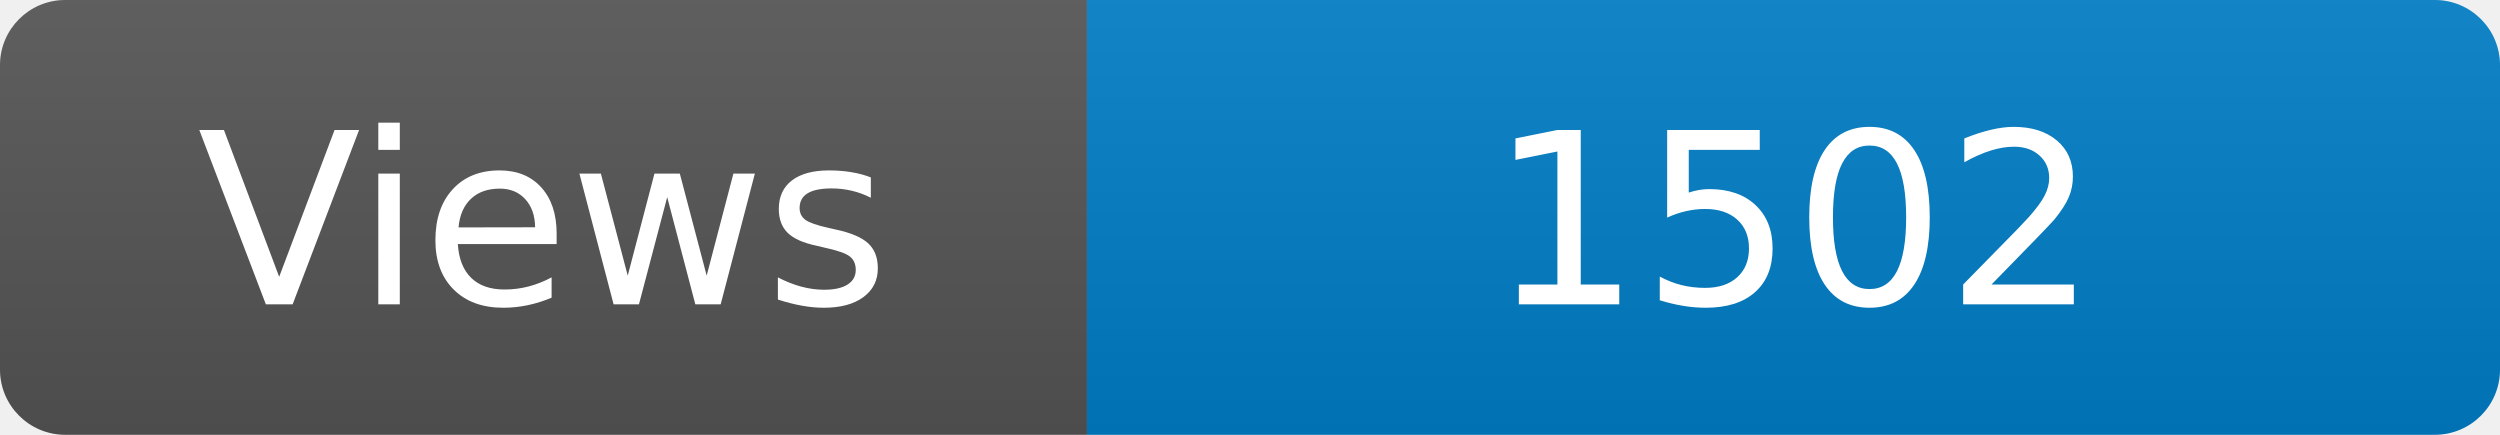
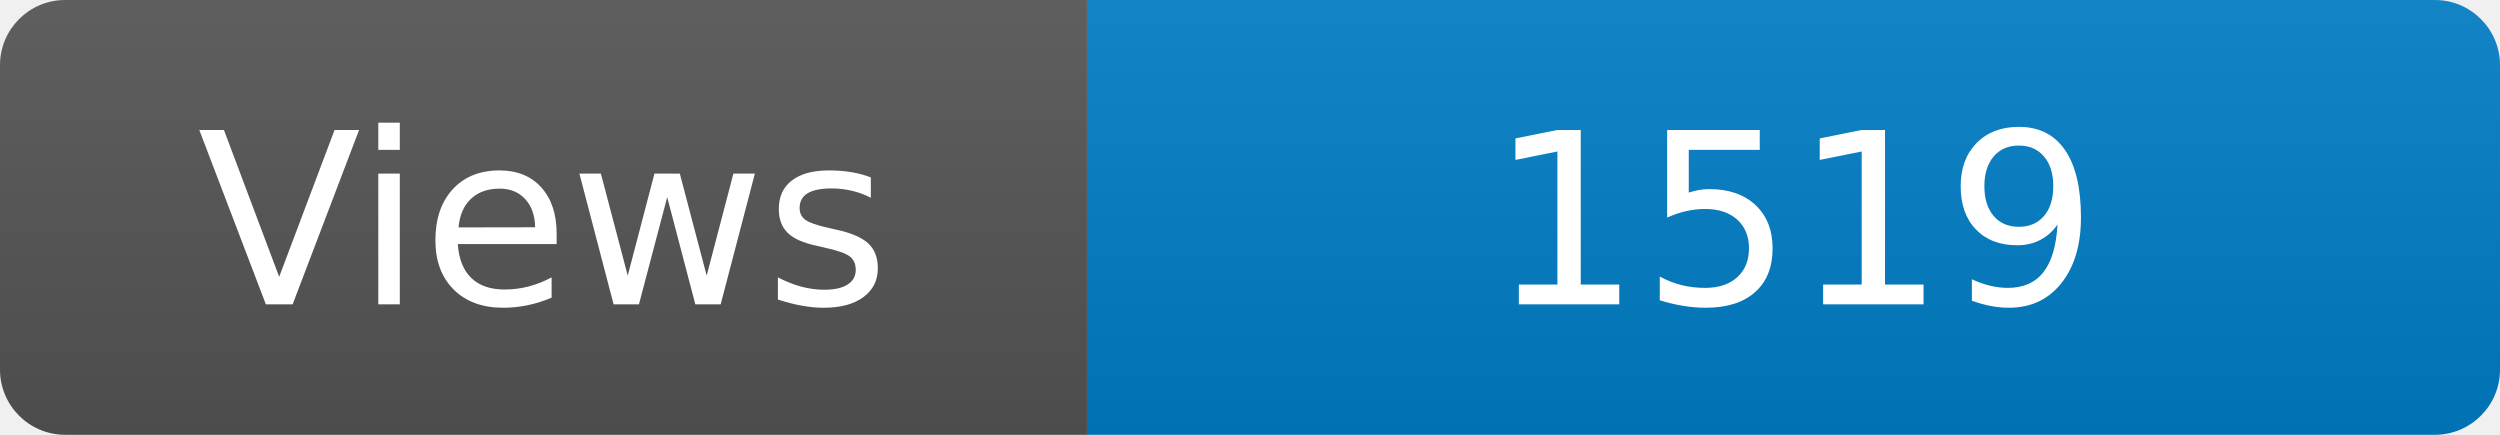
<svg xmlns="http://www.w3.org/2000/svg" width="115" height="20" role="img" aria-label="Maintained?: yes">
  <linearGradient id="s" x2="0" y2="100%">
    <stop offset="0" stop-color="#bbb" stop-opacity=".1" />
    <stop offset="1" stop-opacity=".1" />
  </linearGradient>
  <clipPath id="r">
    <rect width="115" height="20" rx="3" fill="#fff" />
  </clipPath>
  <g clip-path="url(#r)">
    <rect width="50" height="20" fill="#555" />
    <rect x="50" width="160" height="20" fill="#007ec6" />
    <rect width="115" height="20" fill="url(#s)" />
  </g>
  <g fill="#fff" text-anchor="middle" font-family="Verdana,Geneva,DejaVu Sans,sans-serif" font-size="110">
    <text x="250" y="140" transform="scale(.1)" fill="#fff">Views</text>
-     <text x="825" y="140" transform="scale(.1)" fill="#fff">1502</text>
+     <text x="825" y="140" transform="scale(.1)" fill="#fff">1519</text>
  </g>
</svg>
